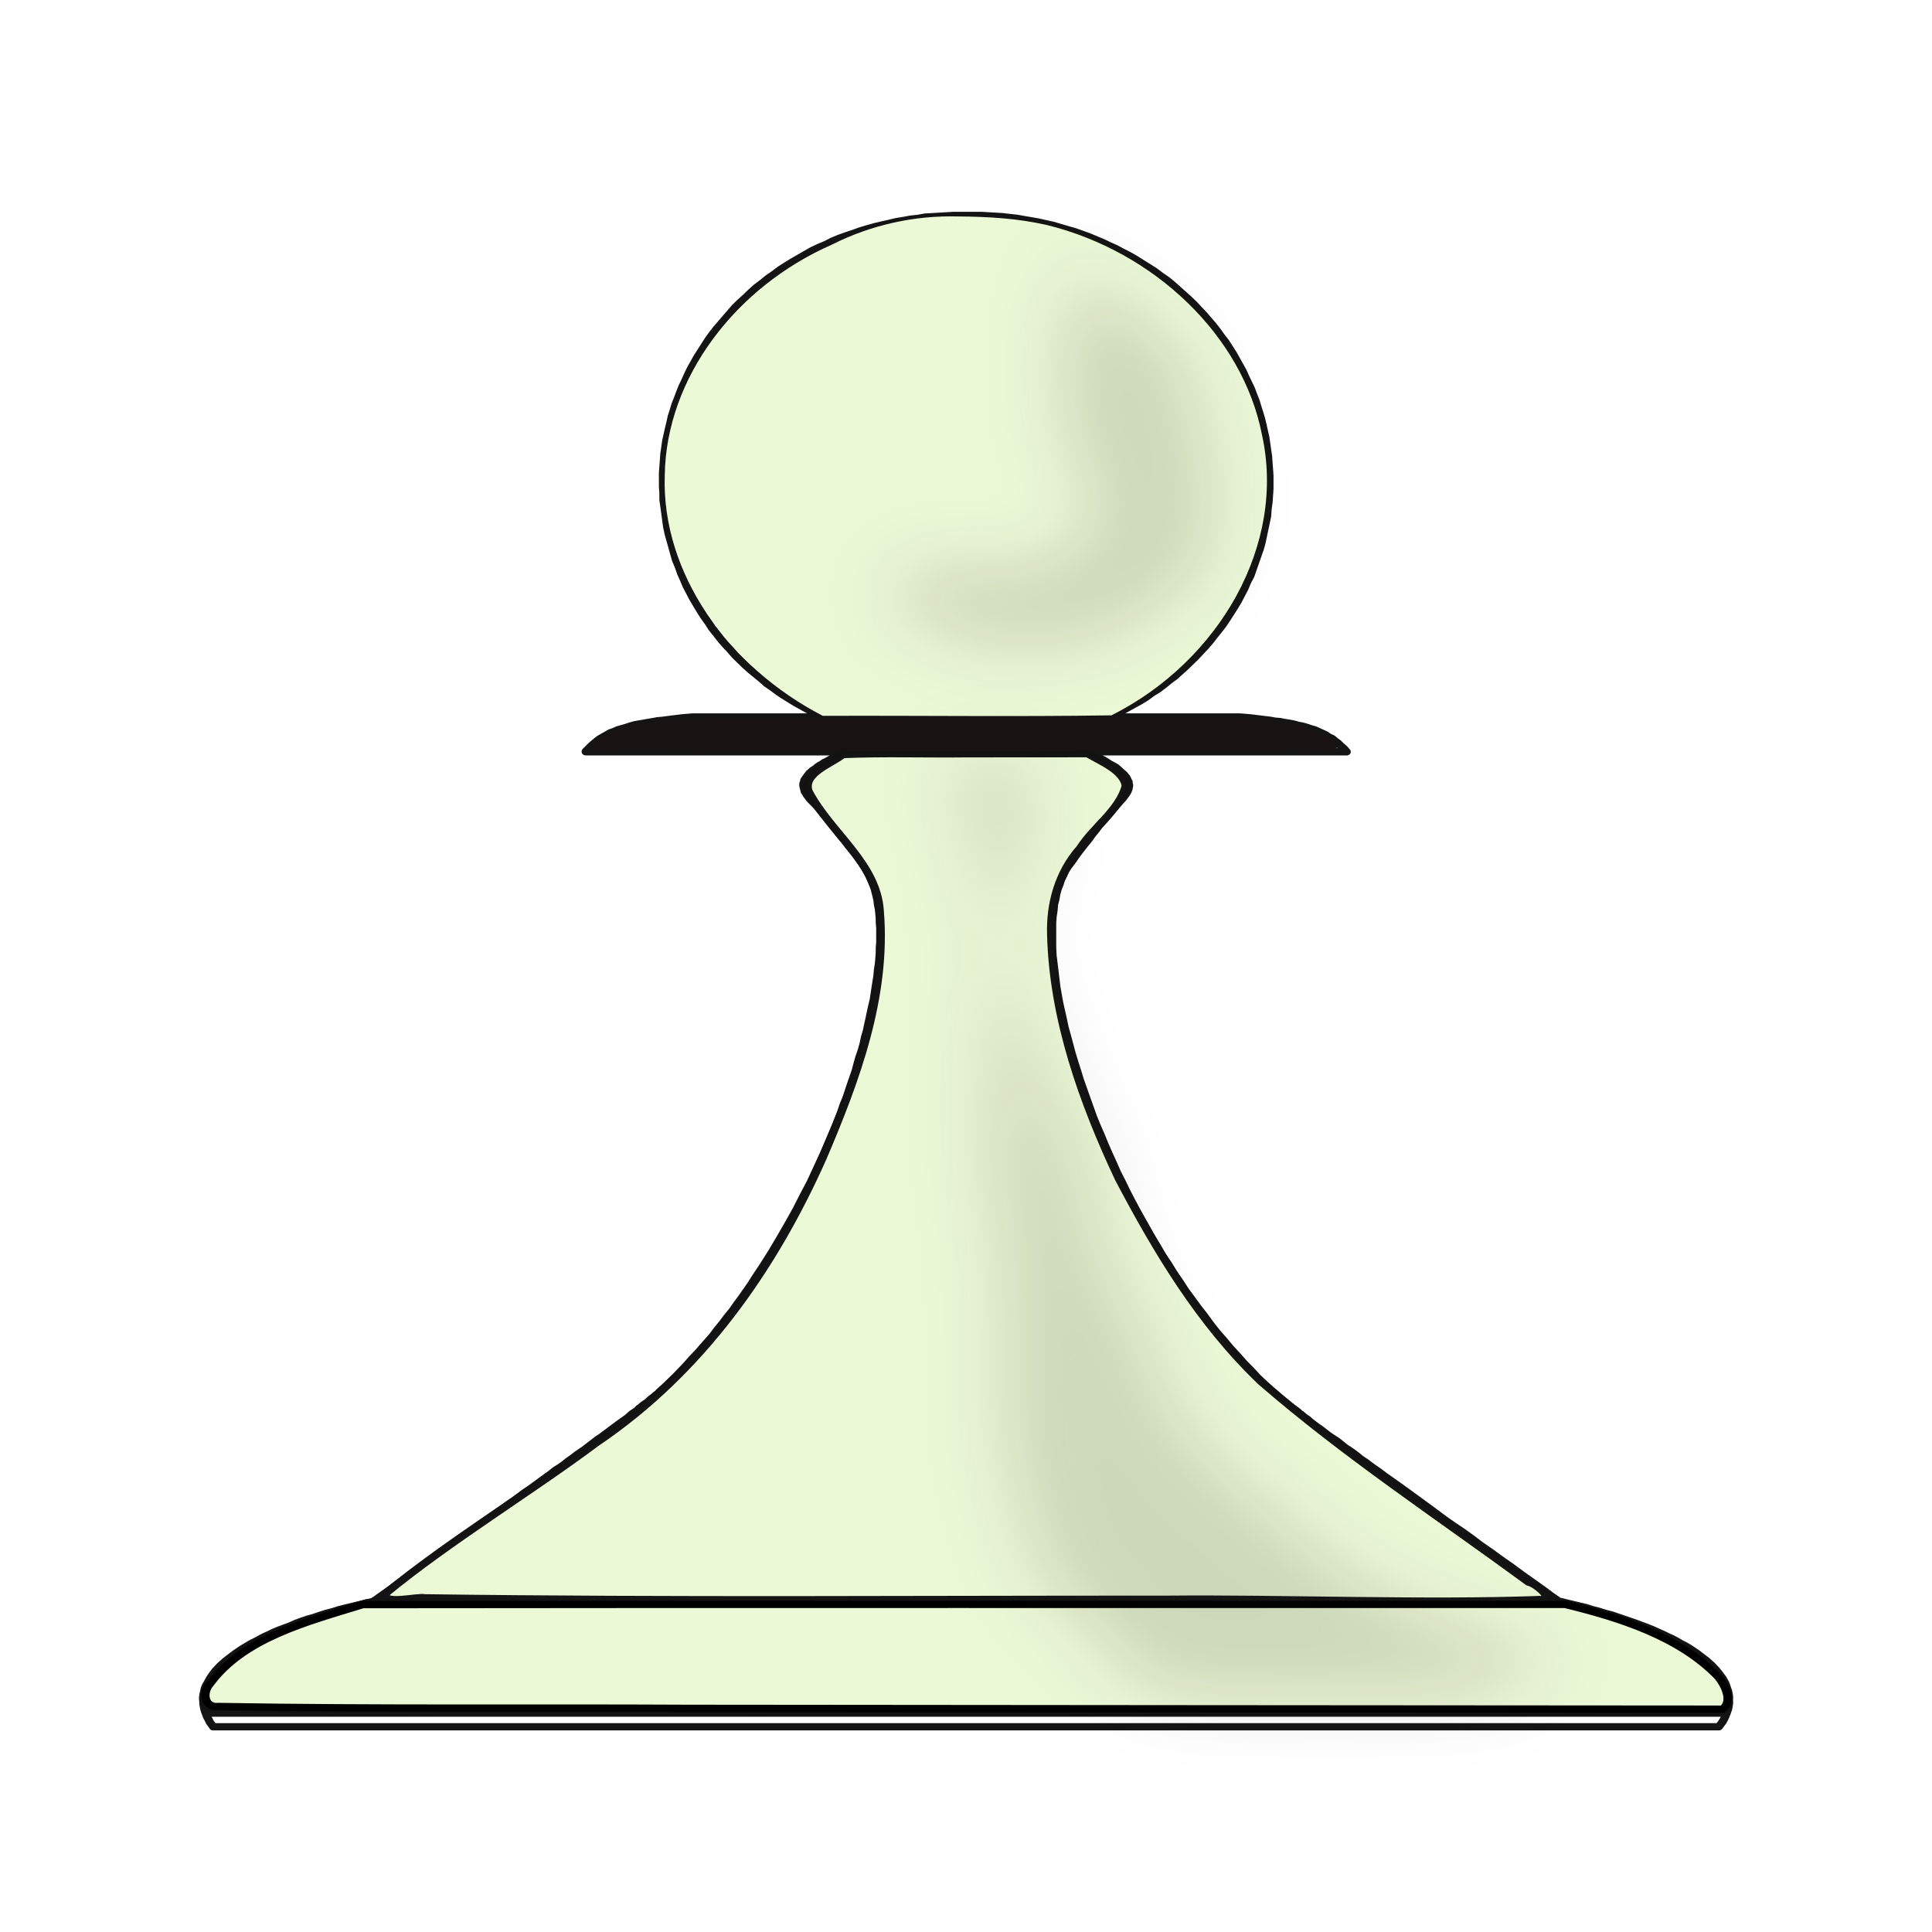
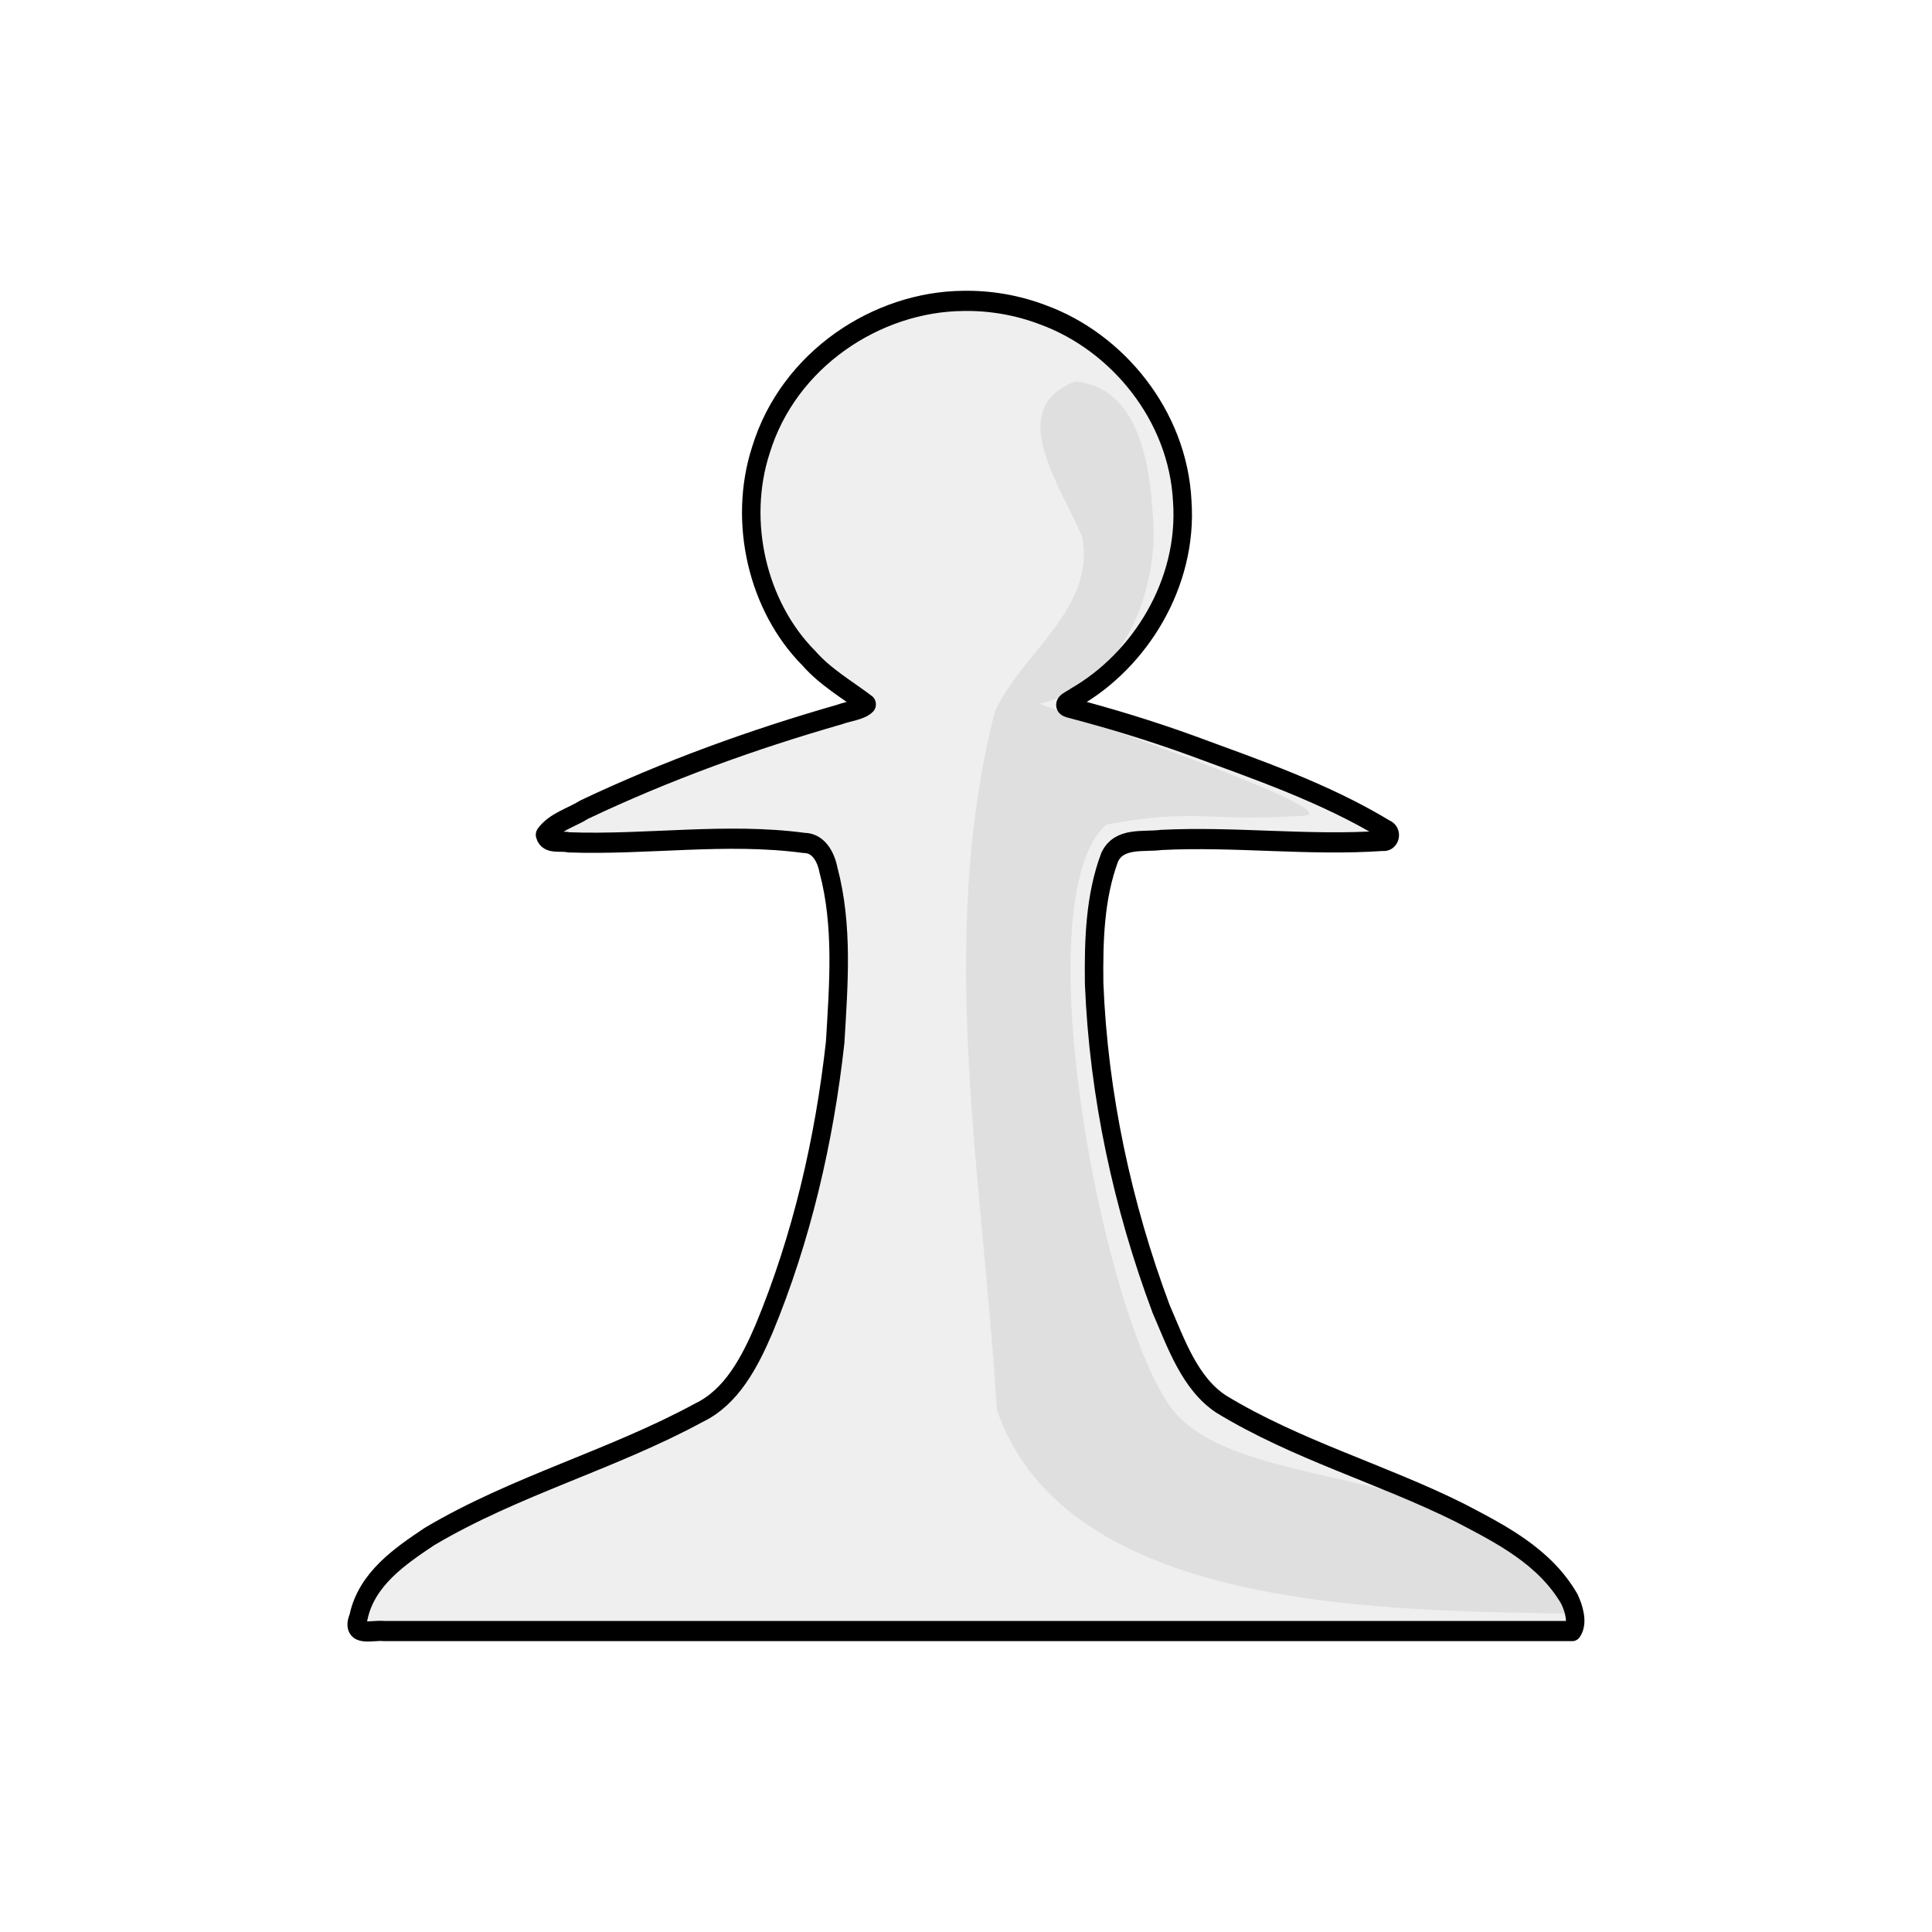
- <svg xmlns="http://www.w3.org/2000/svg" clip-rule="evenodd" fill-rule="evenodd" height="50mm" image-rendering="optimizeQuality" shape-rendering="geometricPrecision" text-rendering="geometricPrecision" viewBox="0 0 50 50" width="50mm">
-   <defs>
-     <filter id="a" x="-.297" width="1.594" y="-.201" height="1.403" color-interpolation-filters="sRGB">
-       <feGaussianBlur stdDeviation="84.45" />
-     </filter>
-     <filter id="b" x="-.168" width="1.336" y="-.093" height="1.187" color-interpolation-filters="sRGB">
-       <feGaussianBlur stdDeviation="88.981" />
-     </filter>
-   </defs>
-   <g stroke-width=".934">
-     <path d="M2310.813 6429.362h-1280 1194M1341.813 8566.362h-621l-2 1-3 2-13 7-13 8-13 8-13 8-13 9-13 9-12 9-12 10-13 10-11 11-12 11-12 11-11 11-11 12-11 12-10 13-11 13-10 13-9 13-10 14-8 14-9 14-8 14-8 15-8 15-7 15-7 15-6 16-6 15-5 16-6 16-4 16-4 16-4 16-4 16-3 16-2 16-2 17-2 16-2 16v16l-1 16v32l1 16 1 15 1 16 2 15 2 16 3 15 3 15 3 14 3 15 4 14 4 15 5 14 5 15 5 14 6 14 6 15 6 14 7 14 7 14 8 14 8 14 8 14 9 14 9 13 10 13 10 13 10 13 10 13 11 12 12 12 11 12 12 12 13 11 12 11 13 10 13 11 14 10 13 9 14 9 14 9 14 9 15 8 15 7 14 8 15 7 15 6 16 6 15 6 15 5 16 5 15 4 16 4 15 4 16 3 15 3 16 2 15 3 16 1 15 1 15 1 15 1h60l15-1 16-1 15-1 15-2 16-2 15-3 16-3 15-3 16-4 16-4 15-5 15-5 16-5 15-6 15-6 15-7 15-7 15-8 14-7 15-9 14-8 14-9 14-10 13-9 14-10 13-11 13-10 12-11 12-12 12-12 11-11 12-13 10-12 11-13 10-13 10-13 9-13 9-14 9-13 8-14 8-14 7-14 7-14 7-14 6-15 6-14 6-14 5-15 5-14 4-15 4-14 4-15 3-14 3-15 3-15 2-15 2-16 2-15 1-16 1-15 1-16v-32l-1-16-1-16-2-16-1-17-3-16-3-16-3-16-3-16-4-16-5-16-5-16-5-16-5-16-7-15-6-16-7-15-7-15-8-15-8-14-8-14-9-15-9-13-10-14-9-13-10-13-11-13-10-12-11-12-11-12-12-12-11-11-12-10-12-11-12-10-13-9-12-10-13-9-13-8-13-8-13-8-13-8-13-7M1289.813 8482.362l10-5 10-5 9-5 9-5 7-5 7-5 7-4 6-4 5-5 4-4 4-4 4-4 3-4 2-3 2-4 1-3 2-4v-3l1-4v-3l-1-3v-3l-1-3-1-3-3-6-4-6-4-6-5-6-18-23-9-12-9-12-9-11-8-12-8-11-7-11-8-11-7-10-7-10-6-9-6-10-6-9-6-9-5-9-4-10-5-11-3-11-4-11-3-12-2-13-3-13-1-14-2-15-1-15v-64l1-17 2-18 2-18 2-19 2-19 3-19 3-19 4-20 4-20 4-21 5-20 5-21 5-21 6-22 6-21 6-22 7-22 7-22 7-22 7-22 8-22 9-23 8-22 9-23 9-22 9-23 10-22 10-23 10-22 11-23 11-22 11-22 11-22 12-22 11-22 13-21 12-22 13-21 12-21 14-21 13-20 14-20 13-20 14-20 15-19 14-19 15-18 15-19 15-17 15-18 16-17 8-8 4-5 5-4 5-5 6-6 6-6 3-3 4-3 4-4 4-3 4-4 5-4 5-4 5-4 5-5 6-5 5-5 7-5 6-6 7-6 7-6 8-6 8-7 8-7 9-7 10-7 9-8 10-9 11-8 11-9 11-10 12-9 13-11 13-10 13-11 14-11 15-12 15-12 16-13 16-13 17-14 17-14 18-15 19-15 20-15 20-16 20-17 22-17 22-18 23-18 23-19 24-19 25-20 13-11 13-10 3-3h1l1-1h2l4-1 7-2 15-4 30-8 14-5 14-4 14-5 14-4 13-5 13-5 13-5 13-5 12-5 12-5 11-5 12-6 10-5 11-6 10-5 10-6 9-6 9-5 9-6 8-6 8-6 7-6 7-6 7-6 6-6 6-6 5-6 5-6 5-7 4-6 4-6 3-6 3-6 2-6 2-7 2-6 1-6 1-6v-18l-1-7-1-6-2-6-2-6-2-6-3-7-3-6-4-6-4-6h-3250v1l-1 1-2 3-4 6-3 7-3 6-2 6-2 6-2 7-1 6-1 6v18l1 6 1 7 1 6 2 6 3 6 3 6 3 6 4 7 4 6 4 6 5 6 5 6 6 6 6 6 7 6 7 6 7 6 8 6 8 6 9 6 9 6 9 5 10 6 10 6 10 5 11 6 11 5 12 5 12 5 12 6 12 5 13 5 13 4 13 5 14 5 14 4 14 5 14 4 30 8 30 8h1279-1193M440.655 8566.362l-21.963-2-21.963-3-20.395-3-10.982-1-9.412-2-10.982-2-9.413-2-10.982-2-9.412-2-9.413-3-7.844-3-9.413-3-9.413-3-7.844-4-7.844-3-7.844-5-6.276-4-7.844-5-6.275-5-6.275-6-6.275-6-6.276-7-6.275-7v-1h1642.545l-6.275 8-6.275 6-6.275 7-6.276 5-6.275 6-7.844 4-6.275 5-7.844 4-7.844 4-7.844 4-9.413 3-7.844 3-9.413 3-9.413 2-9.413 3-9.413 2-10.981 2-9.413 2-10.982 1-9.413 2-21.963 3-21.964 3-21.963 2H440.655M-610.187 6159.362h3283" fill="none" stroke="#131313" stroke-width="17.649" stroke-linecap="round" stroke-linejoin="round" stroke-opacity=".99" transform="matrix(.01199 0 0 -.01071 12.64 110.302)" />
-     <path d="M772.813 8482.362l-8-4-8-4-7-4-7-3-6-4-6-4-6-3-5-4-5-3-4-3-4-4-4-3-4-3-3-3-3-3-2-3-2-3-2-3-2-3-1-2-2-3v-3l-1-2-1-3v-5l1-5 1-4 1-5 3-5 2-4 3-4 3-5 15-17 13-18 14-18 12-17 6-9 6-9 6-8 6-8 5-8 6-8 5-7 5-7 5-7 4-7 5-7 4-7 4-7 3-7 4-8 3-8 3-8 3-8 3-9 2-9 2-9 2-10 1-10 2-11 1-11 1-11v-11l1-12v-36l-1-13v-13l-1-13-1-13-2-14-1-14-2-14-2-14-2-15-2-15-3-14-3-15-3-16-3-15-3-16-4-15-3-16-4-16-5-16-4-16-4-17-5-16-5-16-5-17-5-17-6-16-5-17-12-34-13-34-13-34-14-34-14-34-16-34-15-33-17-34-17-33-18-34-18-32-19-32-9-16-10-16-10-16-10-15-10-16-11-15-10-15-11-15-10-15-11-14-11-14-11-14-12-14-11-14-11-13-12-14-12-13-11-12-7-7-3-3-4-4-3-4-4-3-5-5-5-4-5-5-5-5-7-5-6-6-4-3-3-4-4-3-4-3-5-4-4-4-4-4-5-4-5-4-5-4-5-4-6-5-6-5-6-5-6-5-6-5-7-6-7-5-7-6-7-6-7-6-8-7-8-6-9-7-8-7-9-7-9-8-10-8-10-7-10-9-10-8-11-9-11-9-11-9-12-9-12-10-12-10-13-10-12-10-14-11-13-11-15-11-14-12-15-12-15-12-15-12-16-13-17-13-16-14-17-13-18-14-18-15-18-14-19-16-19-15-20-16" fill="none" stroke="#131313" stroke-width="17.649" stroke-linecap="round" stroke-linejoin="round" stroke-opacity=".99" transform="matrix(.01199 0 0 -.01071 12.64 110.302)" />
-     <path d="M24.8 5.602c-3.812-.07-7.27 2.82-7.59 6.191-.37 2.752 1.473 5.478 4.136 6.783 2.456-.011 4.92.023 7.37-.017 2.378-1.143 3.975-3.41 4.104-5.818.195-3.163-2.398-6.252-5.86-6.963-.706-.145-1.437-.181-2.16-.176zm-3.157 2.104c1.033-.015.994.41.177 1.014-.393.293-.336 1.155-.764.947-.353-.17-.608-.482-.582-.88-.011-.554.544-1.084 1.169-1.081zM21.89 19.453c-.326.253-1.228.487-.966 1.016.642 1.08 1.855 1.972 1.84 3.29.093 2.698-1 5.308-2.255 7.718-1.188 2.194-2.771 4.266-4.974 5.742-1.769 1.327-3.624 2.566-5.355 3.932-.014.333.582.123.817.195 9.608.082 19.218.073 28.826.015.295-.236-.348-.427-.484-.61-2.327-1.76-4.852-3.327-6.982-5.284-2.474-2.661-4.111-5.943-4.912-9.297-.16-1.06-.236-2.158-.065-3.23.384-1.005 1.372-1.723 1.795-2.697-.23-.37-.726-.677-1.154-.806-2.042.01-4.093-.023-6.13.016z" fill="none" />
-     <path d="M-261.27 6426.225c-123.996-40.745-272.247-77.93-344.763-196.925-10.923-19.612-20.244-60.994 15.679-57.105 434.068-14.15 868.706-5.51 1302.996-8.454 650.936-.125 1301.872-.02 1952.808-.05 28.659 36.562-5.008 92.364-37.815 118.938-90.368 76.09-206.313 121.13-320.22 144.058-856.216-.305-1712.526.61-2568.685-.457z" fill="none" stroke="#131313" stroke-width="17.649" stroke-linecap="square" stroke-dashoffset=".01" stroke-opacity=".99" transform="matrix(.01199 0 0 -.01071 12.64 110.302)" />
-     <path d="M21.686 7.608a1.288 1.288 0 00-.927.346c-.267.22-.406.543-.394.865-.021.352.197.69.526.877.138.1.365.155.496.014.233-.264.225-.646.493-.892.246-.224.573-.428.648-.754.043-.189-.12-.363-.32-.405a1.955 1.955 0 00-.522-.051z" fill="none" />
-     <path d="M21.69 7.609c-.678-.023-1.277.501-1.327 1.095-.057.457.264.947.76 1.086.27.038.384-.233.448-.418.083-.282.255-.537.504-.726.22-.194.514-.437.445-.742-.097-.255-.452-.276-.706-.293a2.135 2.135 0 00-.124-.002z" fill="none" />
-     <path d="M24.8 5.602a6.847 6.847 0 00-3.273.73c-2.5 1.1-4.284 3.452-4.323 5.962-.09 2.552 1.66 4.978 4.09 6.232 2.49-.01 4.986.025 7.471-.013 2.795-1.405 4.531-4.43 3.891-7.277-.5-2.546-2.78-4.727-5.56-5.412-.78-.174-1.499-.216-2.297-.222zm-3.044 1.997c.339-.036.926.124.76.524-.252.516-.817.864-.998 1.421a.375.375 0 01-.635.163c-.579-.261-.57-.932-.431-1.413.233-.45.75-.722 1.304-.695z" fill="#ecf9d7" />
-     <path d="M1031.999 8477.635c-88.872-1.22-178.437 2.182-266.881-1.893-24.208-22.533-87.248-44.782-74.138-88.692 47.073-101.047 148.013-173.6 153.842-290.803 14.909-205.71-51.458-406.914-124.17-596.947-104.988-263.237-259.465-514.229-488.226-687.03-140.468-117.582-319.724-239.476-454.268-363.76-7.53-29.047 68.242-6.438 84.83-10.612 533.774-7.977 1066.06-3.12 1599.887-3.473 259.294 2.772 555.715-11.094 814.783-.333 21.7-2.172-12.722 36.434-32.986 42.048-194.005 159.205-396.691 309.108-576.87 484.294-132.447 142.058-224.607 315.441-306.674 489.854-78.428 186.275-141.73 386.182-146.46 589.795-2.14 73.833 15.61 149.965 62.793 209.505 29.425 51.793 83.719 90.927 98.232 149.986-4.425 37.983-55.15 59.775-82.412 78.253-87.094-.08-174.188-.125-261.282-.2z" fill="#ecf9d7" stroke="#131313" stroke-width="17.649" stroke-linecap="square" stroke-dashoffset=".01" stroke-opacity=".99" transform="matrix(.01199 0 0 -.01071 12.64 110.302)" />
-     <path d="M-271.311 6421.543c-120.076-41.618-258.12-80.422-331.194-193.66-14.434-19.299-11.17-56.48 20.375-52.485 338.312-6.47 676.896-2.498 1015.31-4.522 743.554-.922 1487.108-1.337 2230.662-1.975 22.206 18.37 5.736 57.731-9.757 78.541-83.48 96.67-210.295 141.914-330.175 174.64-865.06-.36-1730.236.72-2595.221-.54z" fill="#ecf9d7" stroke="#000" stroke-width="17.649" stroke-linecap="square" stroke-dashoffset=".01" transform="matrix(.01199 0 0 -.01071 12.64 110.302)" />
-     <path d="M1264.813 9739.361c-4.828-20.582-11.942-40.759-14.484-61.746-.354-2.925 4.616-3.799 6.25-6.25 3.807-5.709 5.336-15.167 12.5-18.75 1.863-.933 4.777 1.472 6.25 0 3.295-3.294 3.666-8.624 6.25-12.5-.625-12.382 9.206-2.956 12.5-6.25 5.312-5.31 7.189-13.439 12.5-18.75 3.295-3.294 8.506-3.853 12.5-6.25 6.442-3.865 12.74-7.993 18.75-12.5 4.714-3.536 7.597-9.23 12.5-12.5 3.877-2.584 9.206-2.956 12.5-6.25 1.473-1.473-1.472-4.777 0-6.25 1.473-1.473 4.274.66 6.25 0 4.42-1.473 8.624-3.666 12.5-6.25 12.382.625 2.956-9.206 6.25-12.5 3.295-3.294 9.206-2.956 12.5-6.25 3.295-3.294 3.456-8.773 6.25-12.5 3.536-4.714 8.334-8.333 12.5-12.5 4.167-4.167 7.597-9.23 12.5-12.5 1.733-1.155 4.517 1.155 6.25 0 9.806-6.537 15.573-17.929 25-25 3.727-2.795 8.08-4.777 12.5-6.25 5.565-1.855 9.914 4.096 12.5-6.25 1.515-6.063-1.977-12.82 0-18.75.66-1.978 5.319 1.862 6.25 0 0-35.417-4.166-2.083 6.25-12.5 1.473-1.473-.504-4.229 0-6.25 1.598-6.39 4.653-12.359 6.25-18.75 1.01-4.042-2.312-9.033 0-12.5 3.269-4.903 9.232-7.597 12.5-12.5 1.393-2.088-.824-15.452 0-18.75 1.598-6.39 4.959-12.29 6.25-18.75.445-2.228-1.392-22.215 0-25 1.318-2.635 4.933-3.615 6.25-6.25 1.153-2.307 0-32.056 0-37.5v-6.25c0-2.082-1.154-4.517 0-6.25 3.269-4.903 9.232-7.597 12.5-12.5 1.155-1.732-.66-4.274 0-6.25 1.473-4.419 4.777-8.08 6.25-12.5.66-1.977-.504-4.229 0-6.25 1.598-6.39 4.959-12.29 6.25-18.75.818-4.086-.817-8.414 0-12.5 1.293-6.46 5.319-12.228 6.25-18.75 1.535-10.737 0-25.68 0-37.5v-81.25-87.5-12.5c0-2.082 1.473-4.777 0-6.25-3.294-3.294-9.915-2.375-12.5-6.25-2.312-3.467 0-8.333 0-12.5 0-10.898 2.618-22.383-6.25-31.25-1.472-1.472-4.273.66-6.25 0-4.42-1.472-9.205-2.956-12.5-6.25-1.472-1.472.933-4.387 0-6.25-4.706-9.413-17.322-8.66-25-12.5-26.01-13.005 6.682.433-6.25-12.5-3.294-3.294-8.773-3.455-12.5-6.25-7.07-5.303-11.68-13.447-18.75-18.75l-18.75-12.5c-2.082 0-4.386.933-6.25 0-9.317-4.658-11.384-17.634-18.75-25-1.472-1.472-4.516 1.155-6.25 0-4.903-3.269-7.596-9.23-12.5-12.5-1.732-1.155-4.386.933-6.25 0-5.27-2.635-7.23-9.865-12.5-12.5-1.862-.932-4.386.933-6.25 0-13.204 1.628-2.375-9.916-6.25-12.5-40.597-27.065-5.877.125-25-6.25-8.838-2.946-15.81-10.968-25-12.5-8.22-1.37-16.78 1.37-25 0-4.594-.765-8.08-4.777-12.5-6.25-1.977-.66-4.273.66-6.25 0-4.42-1.472-8.08-4.777-12.5-6.25-3.952-1.317-8.457 1.01-12.5 0-6.391-1.597-12.29-4.958-18.75-6.25-8.171-1.635-16.666 0-25 0h-100c-8.333 0-16.915-2.02-25 0-2.858.715-3.614 4.932-6.25 6.25-3.587 1.795-25.93-1.33-31.25 0-19.347 4.837-7.211 8.077-25 18.75-5.65 3.39-12.857 3.304-18.75 6.25-21.338 10.67 19.33 6.25-25 6.25-9.925 0-13.485-.66-25 6.25-5.052 3.032-7.786 8.964-12.5 12.5-3.726 2.795-8.333 4.167-12.5 6.25-4.166 2.083-8.08 4.777-12.5 6.25-1.977.66-4.776-1.472-6.25 0-3.293 3.294-3.454 8.773-6.25 12.5-3.535 4.714-9.231 7.597-12.5 12.5-1.154 1.733 1.473 4.777 0 6.25-1.472 1.473-4.776-1.472-6.25 0-1.472 1.473 0 4.167 0 6.25v43.75c0 6.25-1.514 12.687 0 18.75.513 2.055 7.418 17.48 12.5 18.75 7.848 4.903 16.829-1.635 25 0 8.424 1.685 16.74 3.89 25 6.25 6.335 1.81 12.359 4.652 18.75 6.25 2.02.505 4.167 0 6.25 0h50c2.083 0 4.274.66 6.25 0 4.42-1.472 8.08-4.777 12.5-6.25 1.978-.66 4.167 0 6.25 0h112.5c6.567 0 25.048-1.24 31.25 0 38.756 7.751 6.395 1.338 25 12.5 7.99 4.794 17.248 7.332 25 12.5 7.355 4.903 11.396 13.847 18.75 18.75l12.5 6.25c2.083 0 4.387-.932 6.25 0 2.636 1.318 3.799 4.616 6.25 6.25 5.71 3.806 15.168 5.335 18.75 12.5 1.796 3.588-1.33 25.93 0 31.25 1.13 4.52 5.337 7.932 6.25 12.5 1.175 5.877 0 35.374 0 43.75 0 4.827 1.27 33.687 0 37.5-4.442 13.328-8.575 14.825-18.75 25-2.082 2.083-4.932 3.615-6.25 6.25-.932 1.863 0 4.167 0 6.25-2.082 4.167-3.665 8.624-6.25 12.5-1.635 2.453-5.318 3.455-6.25 6.25-14.302 42.906 23.932-29.112-6.25 31.25-1.317 2.635-4.166 4.167-6.25 6.25-4.166 8.333-9.94 16.042-12.5 25-6.063 7.587 2.02 16.915 0 25-1.597 6.391-4.652 12.36-6.25 18.75-1.01 4.042 0 8.333 0 12.5v250c0 6.045-.927 35.646 0 37.5 1.318 2.635 3.615 4.932 6.25 6.25 3.177 1.587 32.334-1.293 37.5 0 4.52 1.13 8.08 4.777 12.5 6.25 8.219 2.74 12.5-5.19 12.5 12.5" opacity=".15" fill="#191212" filter="url(#a)" transform="matrix(.01199 0 0 -.01071 12.64 110.302)" />
-     <path d="M1031.999 8477.627c-6.152-9.714-38.357-42.322-29.288-64.997 2.189-5.471 8.334-8.333 12.5-12.5 2.084-6.25 4.44-12.415 6.25-18.75 2.36-8.26 4.838-16.527 6.25-25 1.37-8.22-2.926-17.197 0-25 4.908-13.086 12.5-25 18.75-37.5 2.084-4.167 5.736-7.87 6.25-12.5 1.611-14.494-1.039-29.204 0-43.75 1.05-14.694 5.27-29.051 6.25-43.75 1.11-16.63-2.472-33.518 0-50 3.823-25.484 15.269-49.467 18.75-75 2.815-20.642 0-41.667 0-62.5v-81.25-181.25-175-62.5c0-12.5-1.767-25.126 0-37.5.417-2.917 4.167-4.167 6.25-6.25 2.084-14.583 5.2-29.056 6.25-43.75v-43.75c2.084-4.167 5.592-7.888 6.25-12.5 1.474-10.312-2.526-21.144 0-31.25 1.822-7.287 10.437-11.527 12.5-18.75 2.29-8.013 0-16.667 0-25v-87.5c0-2.262-1.094-33.12 0-37.5 1.13-4.52 4.777-8.08 6.25-12.5 1.35-4.05 0-26.133 0-31.25v-50-193.75-62.5c0-6.25-1.225-12.621 0-18.75.914-4.568 5.592-7.888 6.25-12.5 1.474-10.312-2.74-21.2 0-31.25 19.455-38.91 17.289-27.798 25-62.5 16.861-75.874-2.151 13.114 6.25-62.5 1.467-13.198 15.774-54.562 18.75-62.5 1.636-4.362 4.777-8.08 6.25-12.5 2.717-8.149 3.89-16.74 6.25-25 1.81-6.335 4.958-12.29 6.25-18.75.818-4.086-1.317-8.547 0-12.5.932-2.795 4.616-3.798 6.25-6.25 2.584-3.876 4.777-8.08 6.25-12.5.66-1.977-1.473-4.777 0-6.25 12.932-12.931-.505 19.761 12.5-6.25 2.947-5.892 2.596-13.268 6.25-18.75 1.156-1.732 4.387.933 6.25 0 2.636-1.317 4.483-3.893 6.25-6.25 4.507-6.01 7.189-13.438 12.5-18.75 1.474-1.472 4.167 0 6.25 0 2.084-2.082 4.616-3.798 6.25-6.25 2.584-3.876 2.956-9.206 6.25-12.5 1.474-1.472 4.517 1.155 6.25 0 33.718-22.478-4.304-1.945 18.75-25 1.474-1.472 4.167 0 6.25 0 4.167-4.167 9.232-7.597 12.5-12.5 2.312-3.467-2.946-9.554 0-12.5 5.312-5.311 14.058-6.634 18.75-12.5 4.116-5.144 3.304-12.857 6.25-18.75 2.636-5.27 8.965-7.786 12.5-12.5 4.507-6.01 8.636-12.309 12.5-18.75 2.397-3.995 2.956-9.206 6.25-12.5 23.055-23.055 2.522 14.967 25-18.75 2.312-3.467-2.946-9.554 0-12.5 3.294-3.294 9.206-2.956 12.5-6.25 3.294-3.294 4.777-8.08 6.25-12.5.66-1.977-1.473-4.777 0-6.25 2.947-2.946 8.774 1.863 12.5 0 2.636-1.317 4.167-4.167 6.25-6.25 6.25 0 12.687 1.515 18.75 0 2.859-.715 3.615-4.932 6.25-6.25 1.864-.932 4.167 0 6.25 0h87.5c7.167 0 18.526 1.618 25 0 4.52-1.13 8.081-4.777 12.5-6.25 3.527-1.175 14.644 0 18.75 0h431.25c18.026 0 8.286.51 31.25 6.25 4.925 1.23 20.924 0 25 0h50c8.334 0 17.095-2.635 25 0 1.976.66-.932 4.387 0 6.25 1.318 2.635 3.615 4.932 6.25 6.25 1.4.7 23.515 0 25 0 2.083 0 4.274-.657 6.25 0 4.42 1.473 8.081 4.777 12.5 6.25 1.976.66 4.777-1.472 6.25 0 1.473 1.473-1.667 5 0 6.25 17.91 13.432 17.686 12.5 31.25 12.5 2.083 0 4.387-.932 6.25 0 2.636 1.318 4.616 3.799 6.25 6.25 8.086 12.128 6.25 18.155 6.25 31.25v12.5c0 2.083.933 4.387 0 6.25-1.317 2.635-4.615 3.799-6.25 6.25-3.806 5.71-5.334 15.168-12.5 18.75-3.726 1.863-9.033-2.31-12.5 0-14.942 9.962-7.902 14.476-25 18.75-6.063 1.515-12.82-1.977-18.75 0-4.419 1.473-8.08 4.777-12.5 6.25-2.432.81-17.78-.97-18.75 0-12.403 12.404 29.599 1.975-12.5 12.5-8.084 2.02-16.828-1.635-25 0-44.52 8.904 10.618 4.733-43.75 12.5-6.187.883-12.946-2.32-18.75 0-5.47 2.188-7.785 8.965-12.5 12.5-3.726 2.795-8.218 4.415-12.5 6.25-10.312 4.42-21.215 7.483-31.25 12.5-11.18 5.59-35.257 25.588-43.75 31.25-10.107 6.738-20.384 13.317-31.25 18.75-1.862.933-4.166 0-6.25 0-6.25 0-12.947-2.32-18.75 0-5.47 2.188-7.705 9.075-12.5 12.5-9.885 7.06-21.365 11.69-31.25 18.75-4.795 3.425-7.898 8.82-12.5 12.5-18.047 14.438-17.836 8.233-31.25 25-7.86 9.826-13.391 24.285-25 31.25-8.226 4.936-20.048 2.596-25 12.5-2.946 5.893-2.297 13.48-6.25 18.75-2.795 3.727-8.773 3.455-12.5 6.25-11.785 8.839-19.933 21.82-31.25 31.25-5.77 4.809-13.438 7.189-18.75 12.5-3.294 3.294-2.956 9.206-6.25 12.5-1.473 1.473-4.166 0-6.25 0-6.25 6.25-13.446 11.68-18.75 18.75-1.25 1.668 1.473 4.777 0 6.25-1.473 1.473-4.166 0-6.25 0-4.166 4.167-9.23 7.597-12.5 12.5-1.155 1.733 1.473 4.777 0 6.25-3.294 3.294-8.623 3.666-12.5 6.25-12.381-.625-2.956 9.206-6.25 12.5-1.473 1.473-4.516-1.155-6.25 0-18.921-15.422-10.75 17-12.5 18.75-3.294 3.294-8.862 3.34-12.5 6.25-6.902 5.522-12.5 12.5-18.75 18.75-4.166 4.167-8.964 7.786-12.5 12.5-2.795 3.727-3.34 8.862-6.25 12.5l-18.75 18.75c-2.083 0-4.516-1.155-6.25 0-13.427 8.952-18.183 23.867-25 37.5-2.083 4.167-3.454 8.773-6.25 12.5-3.535 4.714-9.864 7.23-12.5 12.5-3.841 7.683-3.533 16.851-6.25 25-2.908 8.725-14.47 25.545-18.75 31.25-1.767 2.358-4.932 3.615-6.25 6.25-.931 1.863 0 4.167 0 6.25-2.083 4.167-3.454 8.773-6.25 12.5-3.535 4.714-9.23 7.597-12.5 12.5-1.607 2.41 1.16 15.27 0 18.75-1.473 4.42-4.776 8.08-6.25 12.5-1.976 5.93 1.516 12.687 0 18.75-2.26 9.039-10.24 15.961-12.5 25-1.515 6.063 1.977 12.82 0 18.75-15.09 45.271 1.802-9.854-12.5 18.75-.931 1.863 0 4.167 0 6.25 0 4.167 1.011 8.458 0 12.5-1.13 4.52-4.52 8.175-6.25 12.5-2.446 6.117-3.303 12.858-6.25 18.75-3.359 6.719-9.14 12.032-12.5 18.75-.931 1.863.66 4.274 0 6.25-1.473 4.42-4.166 8.333-6.25 12.5-2.083 4.167-3.454 8.773-6.25 12.5-3.535 4.714-8.333 8.333-12.5 12.5-2.083 2.083-4.932 3.615-6.25 6.25-.931 1.863.66 4.274 0 6.25-1.473 4.42-5.12 7.98-6.25 12.5-4.763 19.054 8.85 8.6-6.25 31.25-1.155 1.733-4.386-.932-6.25 0-13.819 6.91-1.939 3.88-6.25 12.5-1.317 2.635-5.535 3.392-6.25 6.25-1.515 6.063 0 12.5 0 18.75v43.75c0 4.167 1.548 8.631 0 12.5-2.79 6.974-9.54 11.846-12.5 18.75-20.605 7.387-2.89 21.172-6.25 31.25-1.473 4.42-5.484 7.905-6.25 12.5-1.37 8.22 1.635 16.829 0 25-.577 2.89-4.932 3.615-6.25 6.25-.931 1.863 0 4.167 0 6.25v6.25c0 4.085 1.186 47.037 0 50-2.188 5.471-8.333 8.333-12.5 12.5-2.083 6.25-4.652 12.359-6.25 18.75-1.635 6.54 2.005 18.987 0 25-1.473 4.42-4.166 8.333-6.25 12.5-2.083 4.167-3.666 8.624-6.25 12.5-1.634 2.453-4.615 3.799-6.25 6.25-2.584 3.876-3.666 8.624-6.25 12.5-1.634 2.453-4.932 3.615-6.25 6.25-2.946 5.893-2.86 13.1-6.25 18.75-3.031 5.053-9.864 7.23-12.5 12.5-1.863 3.727 1.318 8.547 0 12.5-.931 2.795-4.482 3.893-6.25 6.25-4.506 6.01-9.14 12.032-12.5 18.75-.931 1.863.932 4.387 0 6.25-1.317 2.635-5.318 3.455-6.25 6.25-1.152 3.456 0 31.206 0 37.5 0 2.083 1.474 4.777 0 6.25-1.473 1.473-5.318-1.862-6.25 0-12.5 25 6.25 3.125 0 18.75-3.46 8.65-9.04 16.35-12.5 25-.773 1.935 0 4.167 0 6.25 0 6.25 1.516 12.687 0 18.75-.714 2.858-4.615 3.799-6.25 6.25-2.584 3.876-4.776 8.08-6.25 12.5-1.229 3.688 0 27.758 0 31.25 0 2.083.932 4.387 0 6.25-1.317 2.635-4.166 4.167-6.25 6.25-4.166 4.167-8.964 7.786-12.5 12.5-6.281 8.376-8.898 22.247-12.5 31.25l-6.25 12.5c0 2.083.66 4.274 0 6.25-1.473 4.42-5.12 7.98-6.25 12.5-1.094 4.38 0 35.237 0 37.5 0 2.083.506 4.229 0 6.25-1.597 6.391-4.652 12.359-6.25 18.75-1.517 6.068 1.798 27.655 0 31.25-1.317 2.635-4.932 3.615-6.25 6.25-.931 1.863 0 4.167 0 6.25v37.5c0 6.058-1.09 41.024 0 43.75 12.5 31.25 9.375 0 18.75 18.75 1.938 3.874-1.918 27.414 0 31.25.932 1.863 4.777-1.472 6.25 0 1.474 1.473-.931 4.387 0 6.25 2.636 5.27 10.637 6.91 12.5 12.5 1.318 3.953-1.01 8.458 0 12.5 1.13 4.52 4.777 8.08 6.25 12.5 1.128 3.383 0 22.87 0 25v193.75c0 4.347 1.13 28.99 0 31.25-1.317 2.635-4.932 3.615-6.25 6.25-.931 1.863 1.474 4.777 0 6.25-1.473 1.473-4.776-1.472-6.25 0-1.473 1.473.932 4.387 0 6.25-1.317 2.635-4.166 4.167-6.25 6.25-2.083 2.083-3.614 4.932-6.25 6.25-2.134 1.068-36.7 0-43.75 0-4.315 0-23.1.95-25 0-2.635-1.317-4.166-4.167-6.25-6.25-11.167-11.167-3.324-6.603-26.962-3.753z" opacity=".15" fill="#191212" filter="url(#b)" transform="matrix(.01199 0 0 -.01071 12.64 110.302)" />
-     <path fill="#ecf9d7" d="M19.997 7.51h3.334v2.627h-3.334z" />
-     <path d="M26.372 18.565c-3.094.03-6.193-.03-9.284.094-.522.084-1.414.26-1.78.629-.009.318.813.052 1.034.115 5.704.054 11.41.04 17.114.012.322-.06.92.164 1.156-.079-.07-.301-.676-.407-.947-.514-1.588-.39-3.254-.201-4.878-.258-.805-.002-1.61 0-2.415 0z" fill="#191212" />
+ <svg xmlns="http://www.w3.org/2000/svg" fill-rule="evenodd" clip-rule="evenodd" image-rendering="optimizeQuality" shape-rendering="geometricPrecision" text-rendering="geometricPrecision" viewBox="0 0 50 50">
+   <g stroke-width="1.112">
+     <path d="M1982.025 7884.276c-243.647-2.277-494.546-151.043-573.852-388.452-66.012-186.978-9.428-407.385 136.035-541.625 47.466-49.743 109.084-81.642 164.453-120.301-15.95-14.965-53.295-18.191-76.778-26.434-247.027-64.896-490.616-145.62-724.972-247.378-36.654-21.222-84.883-32.37-111.873-65.91 7.277-25.285 46.69-14.625 66.73-19.605 222.865-7.371 447.802 25.762 669.206-1.523 39.954-.01 61.768-35.29 69.1-70.2 42.436-145.481 28.775-299.594 19.166-448.682-30.853-255.918-95.419-510.38-201.985-745.88-40.702-87.208-92.468-177.951-184.815-218.578-248.228-123.644-521.84-189.824-765.95-322.658-82.144-50.512-178.842-109.9-201.579-210.716-23.484-52.08 43.014-31.625 71.911-35.241h3376.6c16.755 21.699 4.144 58.952-8.35 83.264-70.517 111.883-197.03 170.088-312.218 225.22-222.526 101.388-462.906 163.006-676.832 282.263-89.52 53.778-128.156 157.95-170.789 247.766-110.002 269.545-177.662 557.289-190.344 847.888-1.365 110.632 1.825 224.509 44.116 328.235 26.905 53.25 97.484 38.957 146.037 45.079 209.742 9.709 419.744-15.758 629.232-2.405 20.759-2.99 29.47 21.984 8.435 29.419-173.462 96.11-364.366 155.72-551.524 219.064-114.328 38.038-230.517 70.496-347.56 98.539-28.106 7.56 8.573 19.345 16.93 26.28 184.565 96.572 320.815 297.444 304.724 510.292-11.837 224.954-185.892 415.287-393.967 485.38-73.404 25.888-151.484 38.282-229.287 36.898z" transform="matrix(.00911 0 0 -.00994 6.863 86.157)" fill="#efefef" stroke="#000" stroke-width="52.539" stroke-linecap="round" stroke-linejoin="round" stroke-dashoffset="46.299" />
+     <path d="M27.828 9.875c-1.906.709-.263 2.861.184 4.044.328 1.876-1.591 2.975-2.27 4.518-1.51 5.935-.302 12.048.054 18.04 1.812 5.3 10.276 5.193 14.956 5.287-1.835-4.145-8.955-2.858-10.56-5.503-1.735-2.661-3.68-13.053-1.559-14.922 2.357-.433 2.579-.065 4.944-.222 2.017.077-6.63-2.845-6.679-2.909 2.039-.438 2.966-2.612 2.96-4.464-.065-1.404-.239-3.695-2.03-3.87z" opacity=".07" />
  </g>
</svg>
